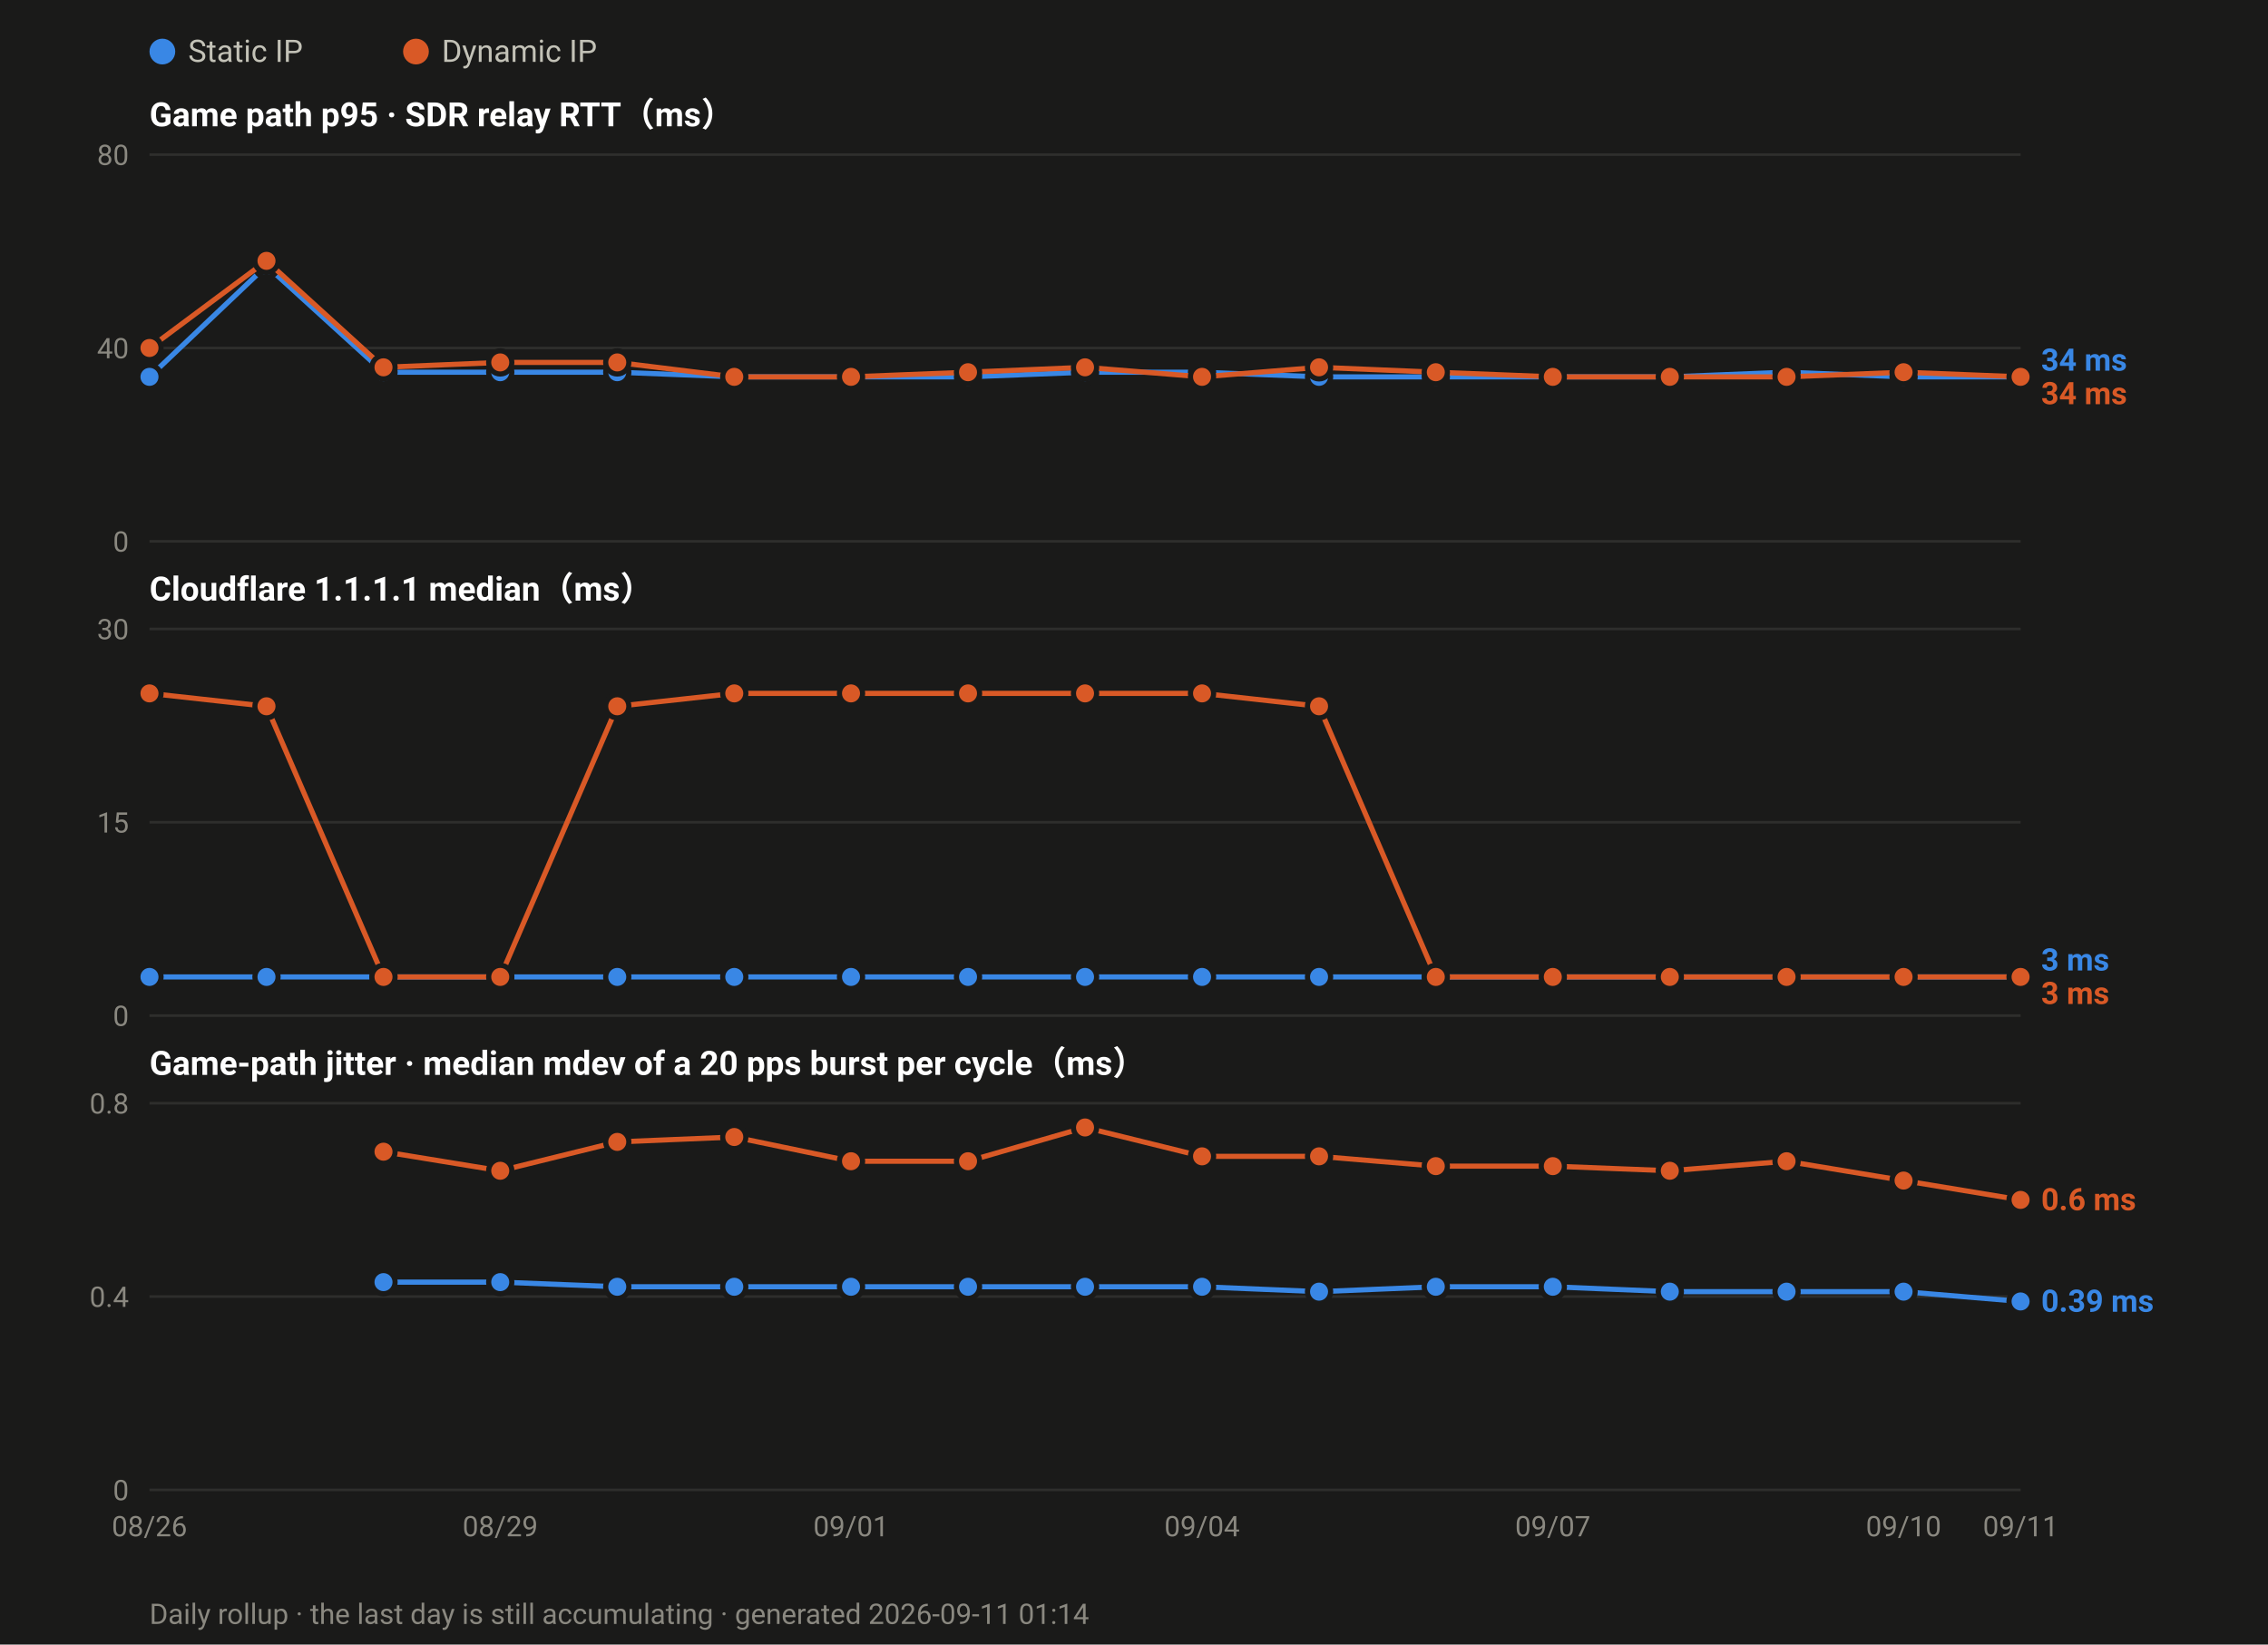
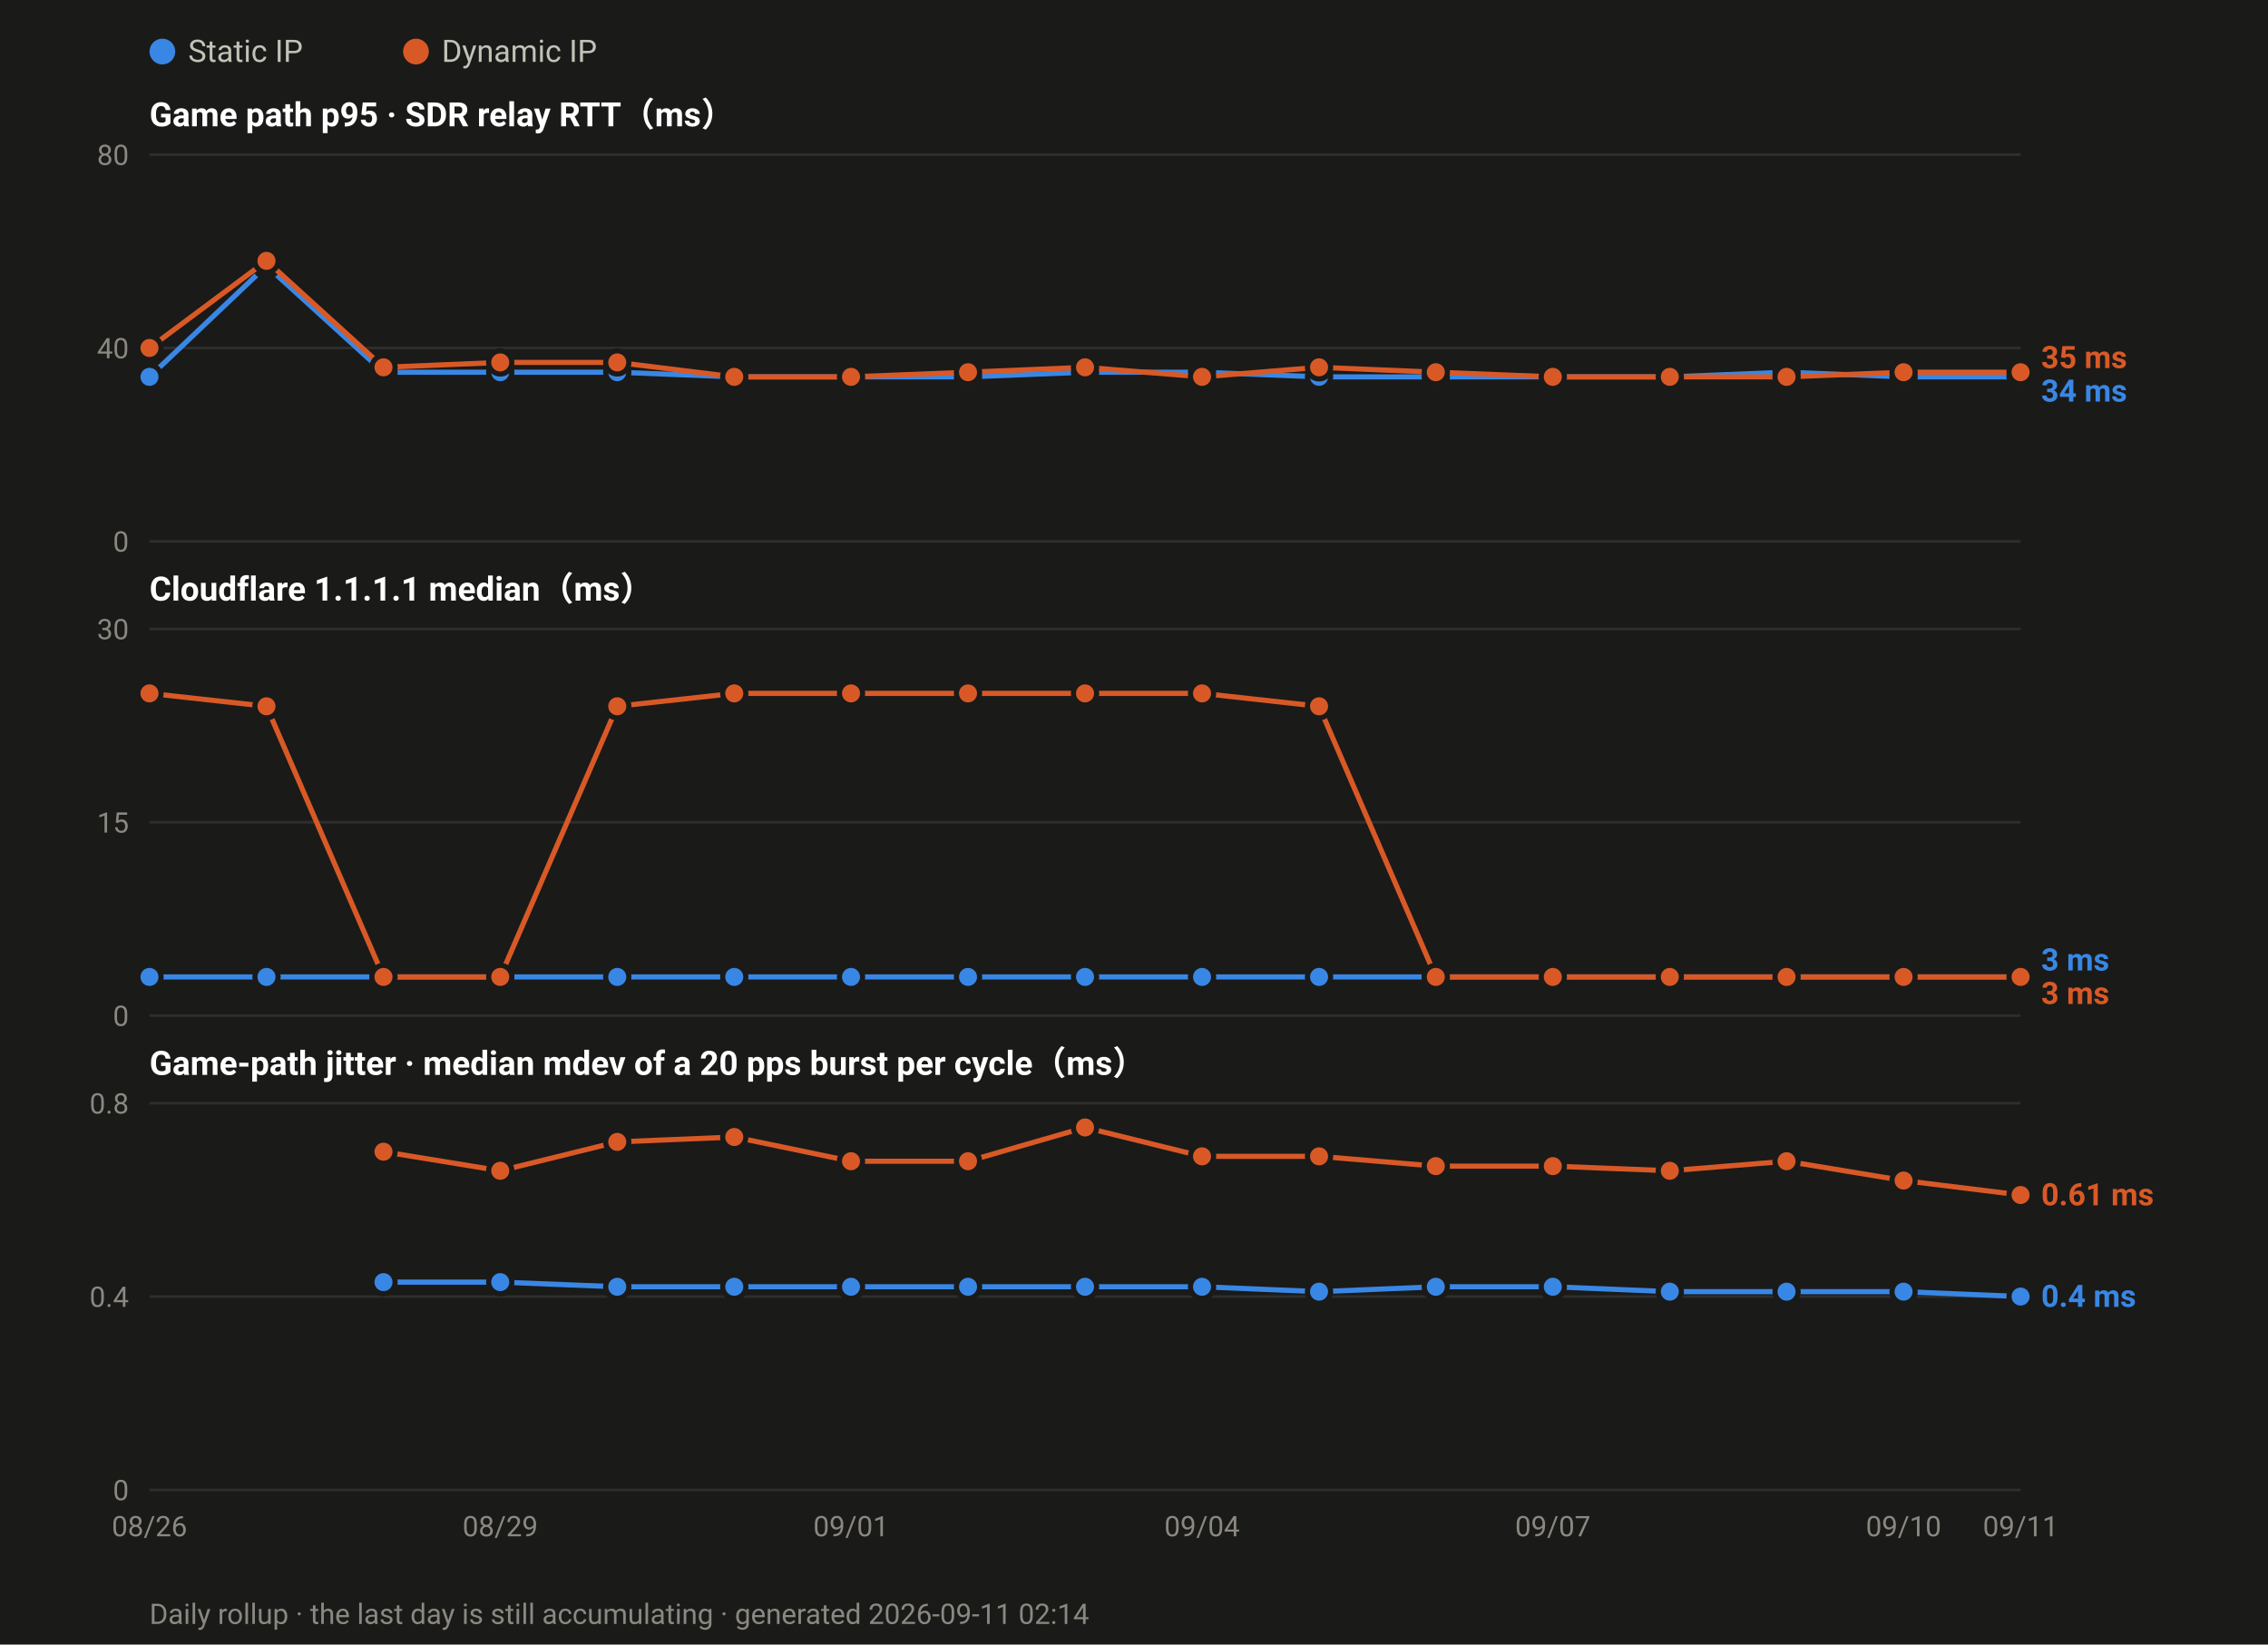
<svg xmlns="http://www.w3.org/2000/svg" width="880" height="638" viewBox="0 0 880 638" font-family="ui-sans-serif,-apple-system,Segoe UI,Roboto,Helvetica,Arial,sans-serif">
  <rect width="880" height="638" fill="#1a1a19" />
  <circle cx="63.0" cy="20" r="5" fill="#3987e5" />
  <text x="73.0" y="24" font-size="12" fill="#c3c2b7">Static IP</text>
  <circle cx="161.4" cy="20" r="5" fill="#d95926" />
  <text x="171.4" y="24" font-size="12" fill="#c3c2b7">Dynamic IP</text>
  <text x="58" y="49.0" font-size="13" font-weight="600" fill="#ffffff">Game path p95 · SDR relay RTT（ms）</text>
  <line x1="58" y1="210.0" x2="784.0" y2="210.0" stroke="#2e2e2c" stroke-width="1" />
  <text x="50" y="214.0" font-size="11" text-anchor="end" fill="#8a8880">0</text>
  <line x1="58" y1="135.0" x2="784.0" y2="135.0" stroke="#2e2e2c" stroke-width="1" />
  <text x="50" y="139.0" font-size="11" text-anchor="end" fill="#8a8880">40</text>
  <line x1="58" y1="60.0" x2="784.0" y2="60.0" stroke="#2e2e2c" stroke-width="1" />
  <text x="50" y="64.0" font-size="11" text-anchor="end" fill="#8a8880">80</text>
  <polyline fill="none" stroke="#3987e5" stroke-width="2" stroke-linejoin="round" points="58.0,146.2 103.4,103.1 148.8,144.4 194.1,144.4 239.5,144.4 284.9,146.2 330.2,146.2 375.6,146.2 421.0,144.4 466.4,144.4 511.8,146.2 557.1,146.2 602.5,146.2 647.9,146.2 693.2,144.4 738.6,146.2 784.0,146.2" />
  <circle cx="58.0" cy="146.2" r="4.5" fill="#3987e5" stroke="#1a1a19" stroke-width="2" />
  <circle cx="103.4" cy="103.1" r="4.5" fill="#3987e5" stroke="#1a1a19" stroke-width="2" />
  <circle cx="148.8" cy="144.4" r="4.5" fill="#3987e5" stroke="#1a1a19" stroke-width="2" />
  <circle cx="194.1" cy="144.4" r="4.5" fill="#3987e5" stroke="#1a1a19" stroke-width="2" />
  <circle cx="239.5" cy="144.4" r="4.5" fill="#3987e5" stroke="#1a1a19" stroke-width="2" />
  <circle cx="284.9" cy="146.2" r="4.5" fill="#3987e5" stroke="#1a1a19" stroke-width="2" />
  <circle cx="330.2" cy="146.2" r="4.5" fill="#3987e5" stroke="#1a1a19" stroke-width="2" />
  <circle cx="375.6" cy="146.2" r="4.5" fill="#3987e5" stroke="#1a1a19" stroke-width="2" />
  <circle cx="421.0" cy="144.4" r="4.5" fill="#3987e5" stroke="#1a1a19" stroke-width="2" />
  <circle cx="466.4" cy="144.4" r="4.5" fill="#3987e5" stroke="#1a1a19" stroke-width="2" />
  <circle cx="511.8" cy="146.2" r="4.5" fill="#3987e5" stroke="#1a1a19" stroke-width="2" />
  <circle cx="557.1" cy="146.2" r="4.5" fill="#3987e5" stroke="#1a1a19" stroke-width="2" />
  <circle cx="602.5" cy="146.2" r="4.5" fill="#3987e5" stroke="#1a1a19" stroke-width="2" />
  <circle cx="647.9" cy="146.2" r="4.5" fill="#3987e5" stroke="#1a1a19" stroke-width="2" />
  <circle cx="693.2" cy="144.4" r="4.5" fill="#3987e5" stroke="#1a1a19" stroke-width="2" />
  <circle cx="738.6" cy="146.2" r="4.5" fill="#3987e5" stroke="#1a1a19" stroke-width="2" />
  <circle cx="784.0" cy="146.2" r="4.5" fill="#3987e5" stroke="#1a1a19" stroke-width="2" />
-   <polyline fill="none" stroke="#d95926" stroke-width="2" stroke-linejoin="round" points="58.0,135.0 103.4,101.2 148.8,142.5 194.1,140.6 239.5,140.6 284.9,146.2 330.2,146.2 375.6,144.4 421.0,142.5 466.4,146.2 511.8,142.5 557.1,144.4 602.5,146.2 647.9,146.2 693.2,146.2 738.6,144.4 784.0,146.2" />
+   <polyline fill="none" stroke="#d95926" stroke-width="2" stroke-linejoin="round" points="58.0,135.0 103.4,101.2 148.8,142.5 194.1,140.6 239.5,140.6 284.9,146.2 330.2,146.2 375.6,144.4 421.0,142.5 466.4,146.2 511.8,142.5 557.1,144.4 602.5,146.2 647.9,146.2 693.2,146.2 738.6,144.4 784.0,144.4" />
  <circle cx="58.0" cy="135.0" r="4.5" fill="#d95926" stroke="#1a1a19" stroke-width="2" />
  <circle cx="103.4" cy="101.2" r="4.5" fill="#d95926" stroke="#1a1a19" stroke-width="2" />
  <circle cx="148.8" cy="142.5" r="4.5" fill="#d95926" stroke="#1a1a19" stroke-width="2" />
  <circle cx="194.1" cy="140.6" r="4.5" fill="#d95926" stroke="#1a1a19" stroke-width="2" />
  <circle cx="239.5" cy="140.6" r="4.5" fill="#d95926" stroke="#1a1a19" stroke-width="2" />
  <circle cx="284.9" cy="146.2" r="4.5" fill="#d95926" stroke="#1a1a19" stroke-width="2" />
  <circle cx="330.2" cy="146.2" r="4.5" fill="#d95926" stroke="#1a1a19" stroke-width="2" />
  <circle cx="375.6" cy="144.4" r="4.5" fill="#d95926" stroke="#1a1a19" stroke-width="2" />
  <circle cx="421.0" cy="142.5" r="4.5" fill="#d95926" stroke="#1a1a19" stroke-width="2" />
  <circle cx="466.4" cy="146.2" r="4.5" fill="#d95926" stroke="#1a1a19" stroke-width="2" />
  <circle cx="511.8" cy="142.5" r="4.5" fill="#d95926" stroke="#1a1a19" stroke-width="2" />
  <circle cx="557.1" cy="144.4" r="4.5" fill="#d95926" stroke="#1a1a19" stroke-width="2" />
  <circle cx="602.5" cy="146.2" r="4.5" fill="#d95926" stroke="#1a1a19" stroke-width="2" />
  <circle cx="647.9" cy="146.2" r="4.5" fill="#d95926" stroke="#1a1a19" stroke-width="2" />
  <circle cx="693.2" cy="146.2" r="4.5" fill="#d95926" stroke="#1a1a19" stroke-width="2" />
  <circle cx="738.6" cy="144.4" r="4.5" fill="#d95926" stroke="#1a1a19" stroke-width="2" />
-   <circle cx="784.0" cy="146.2" r="4.5" fill="#d95926" stroke="#1a1a19" stroke-width="2" />
-   <text x="792.0" y="143.8" font-size="12" font-weight="600" fill="#3987e5">34 ms</text>
-   <text x="792.0" y="156.8" font-size="12" font-weight="600" fill="#d95926">34 ms</text>
+   <circle cx="784.0" cy="144.4" r="4.5" fill="#d95926" stroke="#1a1a19" stroke-width="2" />
+   <text x="792.0" y="142.8" font-size="12" font-weight="600" fill="#d95926">35 ms</text>
+   <text x="792.0" y="155.8" font-size="12" font-weight="600" fill="#3987e5">34 ms</text>
  <text x="58" y="233.0" font-size="13" font-weight="600" fill="#ffffff">Cloudflare 1.1.1.1 median（ms）</text>
  <line x1="58" y1="394.0" x2="784.0" y2="394.0" stroke="#2e2e2c" stroke-width="1" />
  <text x="50" y="398.0" font-size="11" text-anchor="end" fill="#8a8880">0</text>
  <line x1="58" y1="319.0" x2="784.0" y2="319.0" stroke="#2e2e2c" stroke-width="1" />
  <text x="50" y="323.0" font-size="11" text-anchor="end" fill="#8a8880">15</text>
  <line x1="58" y1="244.0" x2="784.0" y2="244.0" stroke="#2e2e2c" stroke-width="1" />
  <text x="50" y="248.0" font-size="11" text-anchor="end" fill="#8a8880">30</text>
  <polyline fill="none" stroke="#3987e5" stroke-width="2" stroke-linejoin="round" points="58.0,379.0 103.4,379.0 148.8,379.0 194.1,379.0 239.5,379.0 284.9,379.0 330.2,379.0 375.6,379.0 421.0,379.0 466.4,379.0 511.8,379.0 557.1,379.0 602.5,379.0 647.9,379.0 693.2,379.0 738.6,379.0 784.0,379.0" />
  <circle cx="58.0" cy="379.0" r="4.5" fill="#3987e5" stroke="#1a1a19" stroke-width="2" />
  <circle cx="103.4" cy="379.0" r="4.5" fill="#3987e5" stroke="#1a1a19" stroke-width="2" />
  <circle cx="148.8" cy="379.0" r="4.5" fill="#3987e5" stroke="#1a1a19" stroke-width="2" />
  <circle cx="194.1" cy="379.0" r="4.5" fill="#3987e5" stroke="#1a1a19" stroke-width="2" />
  <circle cx="239.5" cy="379.0" r="4.5" fill="#3987e5" stroke="#1a1a19" stroke-width="2" />
  <circle cx="284.9" cy="379.0" r="4.5" fill="#3987e5" stroke="#1a1a19" stroke-width="2" />
  <circle cx="330.2" cy="379.0" r="4.5" fill="#3987e5" stroke="#1a1a19" stroke-width="2" />
  <circle cx="375.6" cy="379.0" r="4.5" fill="#3987e5" stroke="#1a1a19" stroke-width="2" />
  <circle cx="421.0" cy="379.0" r="4.5" fill="#3987e5" stroke="#1a1a19" stroke-width="2" />
  <circle cx="466.4" cy="379.0" r="4.5" fill="#3987e5" stroke="#1a1a19" stroke-width="2" />
  <circle cx="511.8" cy="379.0" r="4.5" fill="#3987e5" stroke="#1a1a19" stroke-width="2" />
  <circle cx="557.1" cy="379.0" r="4.5" fill="#3987e5" stroke="#1a1a19" stroke-width="2" />
  <circle cx="602.5" cy="379.0" r="4.5" fill="#3987e5" stroke="#1a1a19" stroke-width="2" />
  <circle cx="647.9" cy="379.0" r="4.5" fill="#3987e5" stroke="#1a1a19" stroke-width="2" />
  <circle cx="693.2" cy="379.0" r="4.5" fill="#3987e5" stroke="#1a1a19" stroke-width="2" />
  <circle cx="738.6" cy="379.0" r="4.5" fill="#3987e5" stroke="#1a1a19" stroke-width="2" />
  <circle cx="784.0" cy="379.0" r="4.5" fill="#3987e5" stroke="#1a1a19" stroke-width="2" />
  <polyline fill="none" stroke="#d95926" stroke-width="2" stroke-linejoin="round" points="58.0,269.0 103.4,274.0 148.8,379.0 194.1,379.0 239.5,274.0 284.9,269.0 330.2,269.0 375.6,269.0 421.0,269.0 466.4,269.0 511.8,274.0 557.1,379.0 602.5,379.0 647.9,379.0 693.2,379.0 738.6,379.0 784.0,379.0" />
  <circle cx="58.0" cy="269.0" r="4.5" fill="#d95926" stroke="#1a1a19" stroke-width="2" />
  <circle cx="103.4" cy="274.0" r="4.5" fill="#d95926" stroke="#1a1a19" stroke-width="2" />
  <circle cx="148.8" cy="379.0" r="4.5" fill="#d95926" stroke="#1a1a19" stroke-width="2" />
  <circle cx="194.1" cy="379.0" r="4.5" fill="#d95926" stroke="#1a1a19" stroke-width="2" />
  <circle cx="239.5" cy="274.0" r="4.5" fill="#d95926" stroke="#1a1a19" stroke-width="2" />
  <circle cx="284.9" cy="269.0" r="4.5" fill="#d95926" stroke="#1a1a19" stroke-width="2" />
  <circle cx="330.2" cy="269.0" r="4.5" fill="#d95926" stroke="#1a1a19" stroke-width="2" />
  <circle cx="375.6" cy="269.0" r="4.5" fill="#d95926" stroke="#1a1a19" stroke-width="2" />
  <circle cx="421.0" cy="269.0" r="4.5" fill="#d95926" stroke="#1a1a19" stroke-width="2" />
  <circle cx="466.4" cy="269.0" r="4.5" fill="#d95926" stroke="#1a1a19" stroke-width="2" />
  <circle cx="511.8" cy="274.0" r="4.5" fill="#d95926" stroke="#1a1a19" stroke-width="2" />
  <circle cx="557.1" cy="379.0" r="4.5" fill="#d95926" stroke="#1a1a19" stroke-width="2" />
  <circle cx="602.5" cy="379.0" r="4.5" fill="#d95926" stroke="#1a1a19" stroke-width="2" />
  <circle cx="647.9" cy="379.0" r="4.5" fill="#d95926" stroke="#1a1a19" stroke-width="2" />
  <circle cx="693.2" cy="379.0" r="4.5" fill="#d95926" stroke="#1a1a19" stroke-width="2" />
  <circle cx="738.6" cy="379.0" r="4.5" fill="#d95926" stroke="#1a1a19" stroke-width="2" />
  <circle cx="784.0" cy="379.0" r="4.5" fill="#d95926" stroke="#1a1a19" stroke-width="2" />
  <text x="792.0" y="376.5" font-size="12" font-weight="600" fill="#3987e5">3 ms</text>
  <text x="792.0" y="389.5" font-size="12" font-weight="600" fill="#d95926">3 ms</text>
  <text x="58" y="417.0" font-size="13" font-weight="600" fill="#ffffff">Game-path jitter · median mdev of a 20 pps burst per cycle（ms）</text>
  <line x1="58" y1="578.0" x2="784.0" y2="578.0" stroke="#2e2e2c" stroke-width="1" />
  <text x="50" y="582.0" font-size="11" text-anchor="end" fill="#8a8880">0</text>
  <line x1="58" y1="503.0" x2="784.0" y2="503.0" stroke="#2e2e2c" stroke-width="1" />
  <text x="50" y="507.0" font-size="11" text-anchor="end" fill="#8a8880">0.4</text>
  <line x1="58" y1="428.0" x2="784.0" y2="428.0" stroke="#2e2e2c" stroke-width="1" />
  <text x="50" y="432.0" font-size="11" text-anchor="end" fill="#8a8880">0.8</text>
-   <polyline fill="none" stroke="#3987e5" stroke-width="2" stroke-linejoin="round" points="148.8,497.4 194.1,497.4 239.5,499.2 284.9,499.2 330.2,499.2 375.6,499.2 421.0,499.2 466.4,499.2 511.8,501.1 557.1,499.2 602.5,499.2 647.9,501.1 693.2,501.1 738.6,501.1 784.0,504.9" />
+   <polyline fill="none" stroke="#3987e5" stroke-width="2" stroke-linejoin="round" points="148.8,497.4 194.1,497.4 239.5,499.2 284.9,499.2 330.2,499.2 375.6,499.2 421.0,499.2 466.4,499.2 511.8,501.1 557.1,499.2 602.5,499.2 647.9,501.1 693.2,501.1 738.6,501.1 784.0,503.0" />
  <circle cx="148.8" cy="497.4" r="4.5" fill="#3987e5" stroke="#1a1a19" stroke-width="2" />
  <circle cx="194.1" cy="497.4" r="4.5" fill="#3987e5" stroke="#1a1a19" stroke-width="2" />
  <circle cx="239.5" cy="499.2" r="4.5" fill="#3987e5" stroke="#1a1a19" stroke-width="2" />
  <circle cx="284.9" cy="499.2" r="4.5" fill="#3987e5" stroke="#1a1a19" stroke-width="2" />
  <circle cx="330.2" cy="499.2" r="4.5" fill="#3987e5" stroke="#1a1a19" stroke-width="2" />
  <circle cx="375.6" cy="499.2" r="4.5" fill="#3987e5" stroke="#1a1a19" stroke-width="2" />
  <circle cx="421.0" cy="499.2" r="4.5" fill="#3987e5" stroke="#1a1a19" stroke-width="2" />
  <circle cx="466.4" cy="499.2" r="4.5" fill="#3987e5" stroke="#1a1a19" stroke-width="2" />
  <circle cx="511.8" cy="501.1" r="4.5" fill="#3987e5" stroke="#1a1a19" stroke-width="2" />
  <circle cx="557.1" cy="499.2" r="4.5" fill="#3987e5" stroke="#1a1a19" stroke-width="2" />
  <circle cx="602.5" cy="499.2" r="4.5" fill="#3987e5" stroke="#1a1a19" stroke-width="2" />
  <circle cx="647.9" cy="501.1" r="4.5" fill="#3987e5" stroke="#1a1a19" stroke-width="2" />
  <circle cx="693.2" cy="501.1" r="4.5" fill="#3987e5" stroke="#1a1a19" stroke-width="2" />
  <circle cx="738.6" cy="501.1" r="4.5" fill="#3987e5" stroke="#1a1a19" stroke-width="2" />
-   <circle cx="784.0" cy="504.9" r="4.5" fill="#3987e5" stroke="#1a1a19" stroke-width="2" />
-   <polyline fill="none" stroke="#d95926" stroke-width="2" stroke-linejoin="round" points="148.8,446.8 194.1,454.2 239.5,443.0 284.9,441.1 330.2,450.5 375.6,450.5 421.0,437.4 466.4,448.6 511.8,448.6 557.1,452.4 602.5,452.4 647.9,454.2 693.2,450.5 738.6,458.0 784.0,465.5" />
+   <circle cx="784.0" cy="503.0" r="4.5" fill="#3987e5" stroke="#1a1a19" stroke-width="2" />
+   <polyline fill="none" stroke="#d95926" stroke-width="2" stroke-linejoin="round" points="148.8,446.8 194.1,454.2 239.5,443.0 284.9,441.1 330.2,450.5 375.6,450.5 421.0,437.4 466.4,448.6 511.8,448.6 557.1,452.4 602.5,452.4 647.9,454.2 693.2,450.5 738.6,458.0 784.0,463.6" />
  <circle cx="148.8" cy="446.8" r="4.5" fill="#d95926" stroke="#1a1a19" stroke-width="2" />
  <circle cx="194.1" cy="454.2" r="4.5" fill="#d95926" stroke="#1a1a19" stroke-width="2" />
  <circle cx="239.5" cy="443.0" r="4.5" fill="#d95926" stroke="#1a1a19" stroke-width="2" />
  <circle cx="284.9" cy="441.1" r="4.5" fill="#d95926" stroke="#1a1a19" stroke-width="2" />
  <circle cx="330.2" cy="450.5" r="4.5" fill="#d95926" stroke="#1a1a19" stroke-width="2" />
  <circle cx="375.6" cy="450.5" r="4.5" fill="#d95926" stroke="#1a1a19" stroke-width="2" />
  <circle cx="421.0" cy="437.4" r="4.5" fill="#d95926" stroke="#1a1a19" stroke-width="2" />
  <circle cx="466.4" cy="448.6" r="4.5" fill="#d95926" stroke="#1a1a19" stroke-width="2" />
  <circle cx="511.8" cy="448.6" r="4.5" fill="#d95926" stroke="#1a1a19" stroke-width="2" />
  <circle cx="557.1" cy="452.4" r="4.5" fill="#d95926" stroke="#1a1a19" stroke-width="2" />
  <circle cx="602.5" cy="452.4" r="4.5" fill="#d95926" stroke="#1a1a19" stroke-width="2" />
  <circle cx="647.9" cy="454.2" r="4.5" fill="#d95926" stroke="#1a1a19" stroke-width="2" />
  <circle cx="693.2" cy="450.5" r="4.5" fill="#d95926" stroke="#1a1a19" stroke-width="2" />
  <circle cx="738.6" cy="458.0" r="4.5" fill="#d95926" stroke="#1a1a19" stroke-width="2" />
-   <circle cx="784.0" cy="465.5" r="4.5" fill="#d95926" stroke="#1a1a19" stroke-width="2" />
-   <text x="792.0" y="469.5" font-size="12" font-weight="600" fill="#d95926">0.6 ms</text>
-   <text x="792.0" y="508.9" font-size="12" font-weight="600" fill="#3987e5">0.39 ms</text>
+   <circle cx="784.0" cy="463.6" r="4.5" fill="#d95926" stroke="#1a1a19" stroke-width="2" />
+   <text x="792.0" y="467.6" font-size="12" font-weight="600" fill="#d95926">0.61 ms</text>
+   <text x="792.0" y="507.0" font-size="12" font-weight="600" fill="#3987e5">0.4 ms</text>
  <text x="58.0" y="596.0" font-size="11" text-anchor="middle" fill="#8a8880">08/26</text>
  <text x="194.1" y="596.0" font-size="11" text-anchor="middle" fill="#8a8880">08/29</text>
  <text x="330.2" y="596.0" font-size="11" text-anchor="middle" fill="#8a8880">09/01</text>
  <text x="466.4" y="596.0" font-size="11" text-anchor="middle" fill="#8a8880">09/04</text>
  <text x="602.5" y="596.0" font-size="11" text-anchor="middle" fill="#8a8880">09/07</text>
  <text x="738.6" y="596.0" font-size="11" text-anchor="middle" fill="#8a8880">09/10</text>
  <text x="784.0" y="596.0" font-size="11" text-anchor="middle" fill="#8a8880">09/11</text>
-   <text x="58" y="630" font-size="11" fill="#8a8880">Daily rollup · the last day is still accumulating · generated 2026-09-11 01:14</text>
+   <text x="58" y="630" font-size="11" fill="#8a8880">Daily rollup · the last day is still accumulating · generated 2026-09-11 02:14</text>
</svg>
